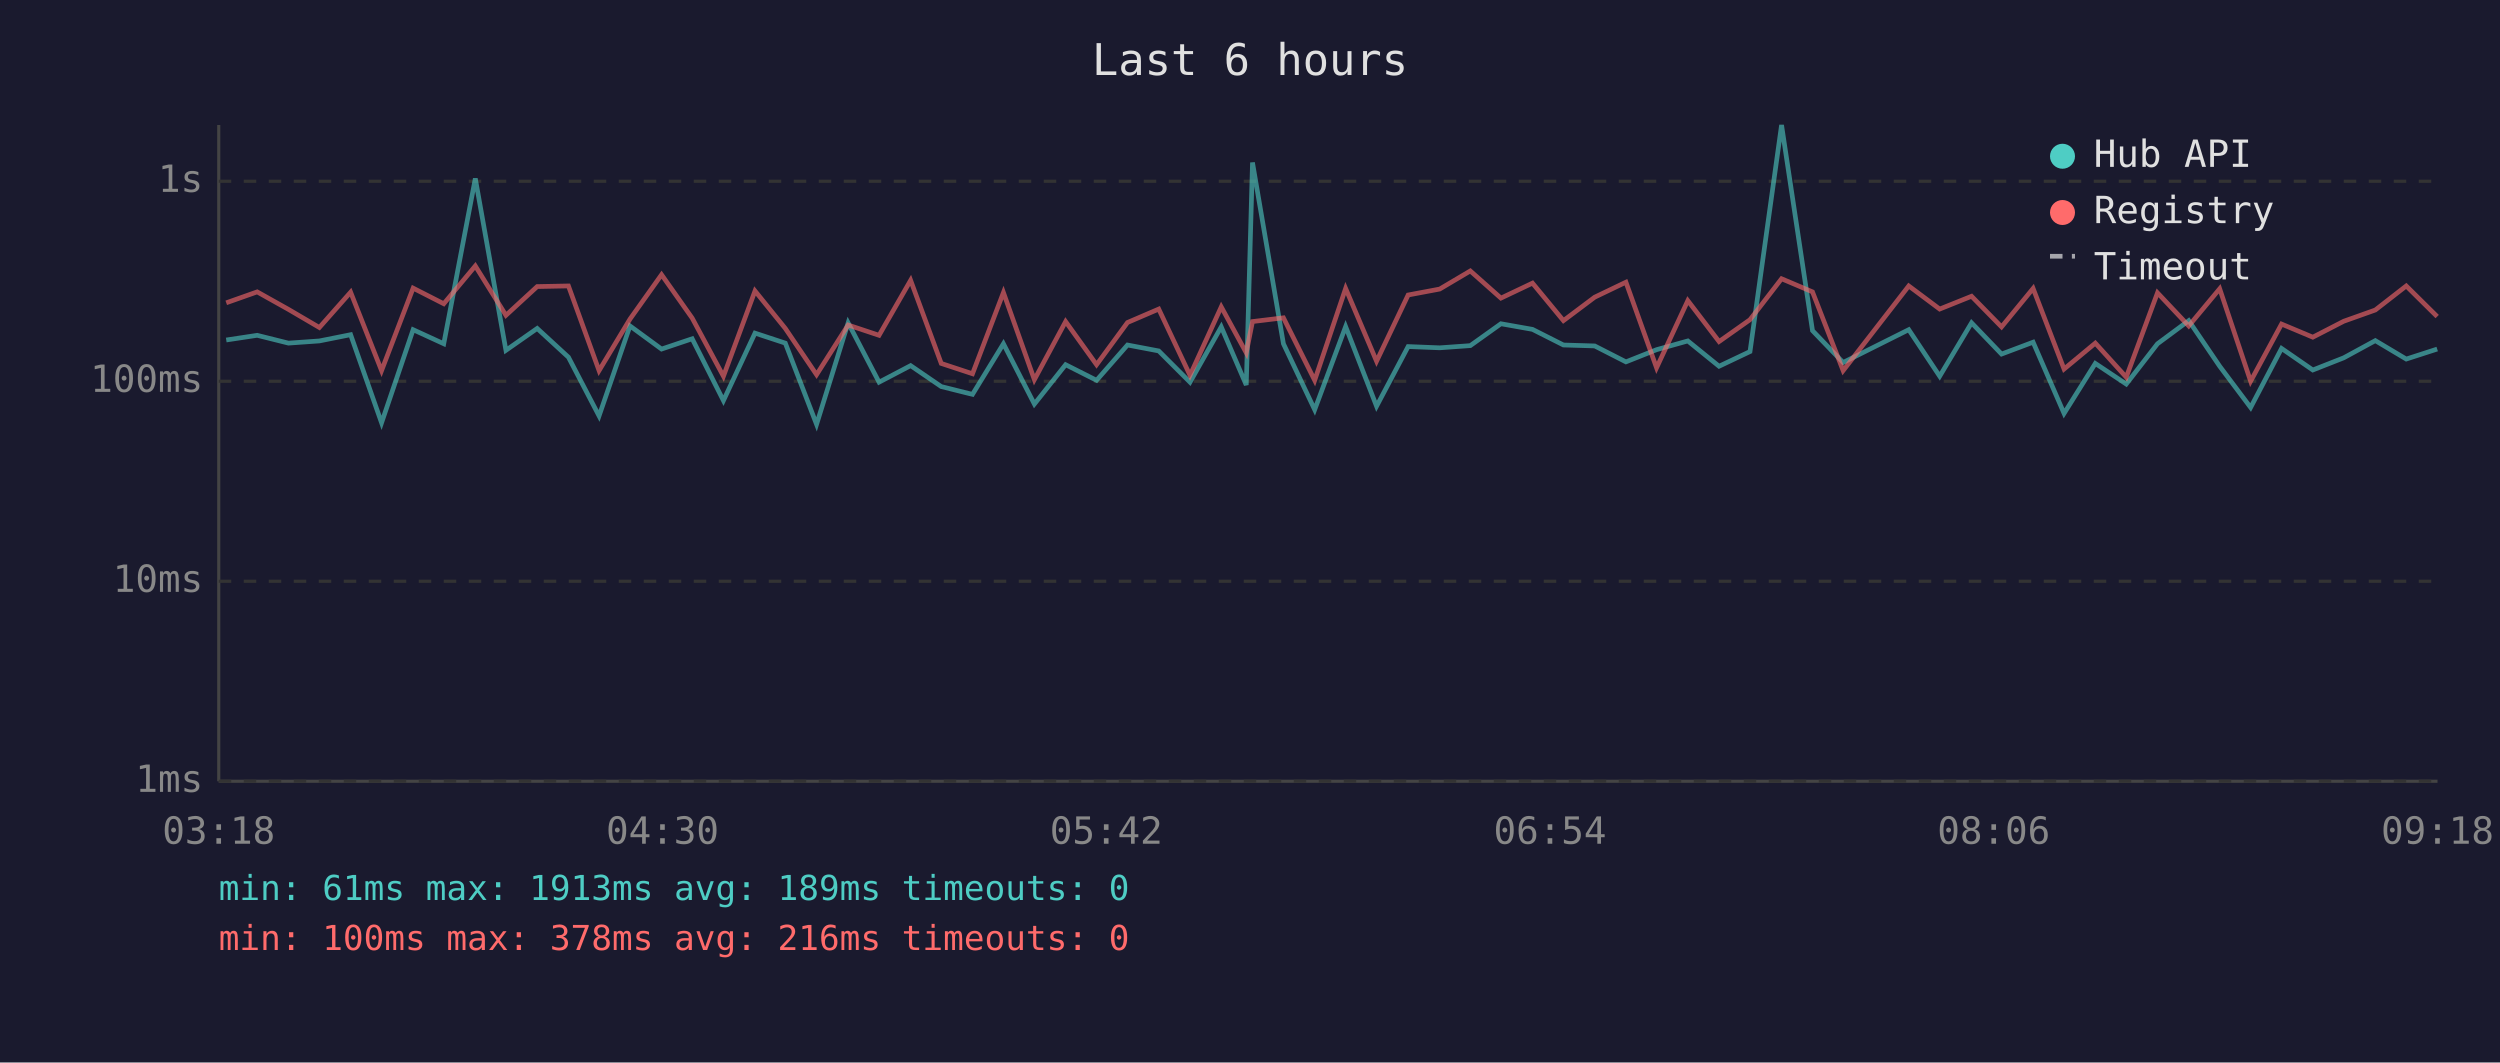
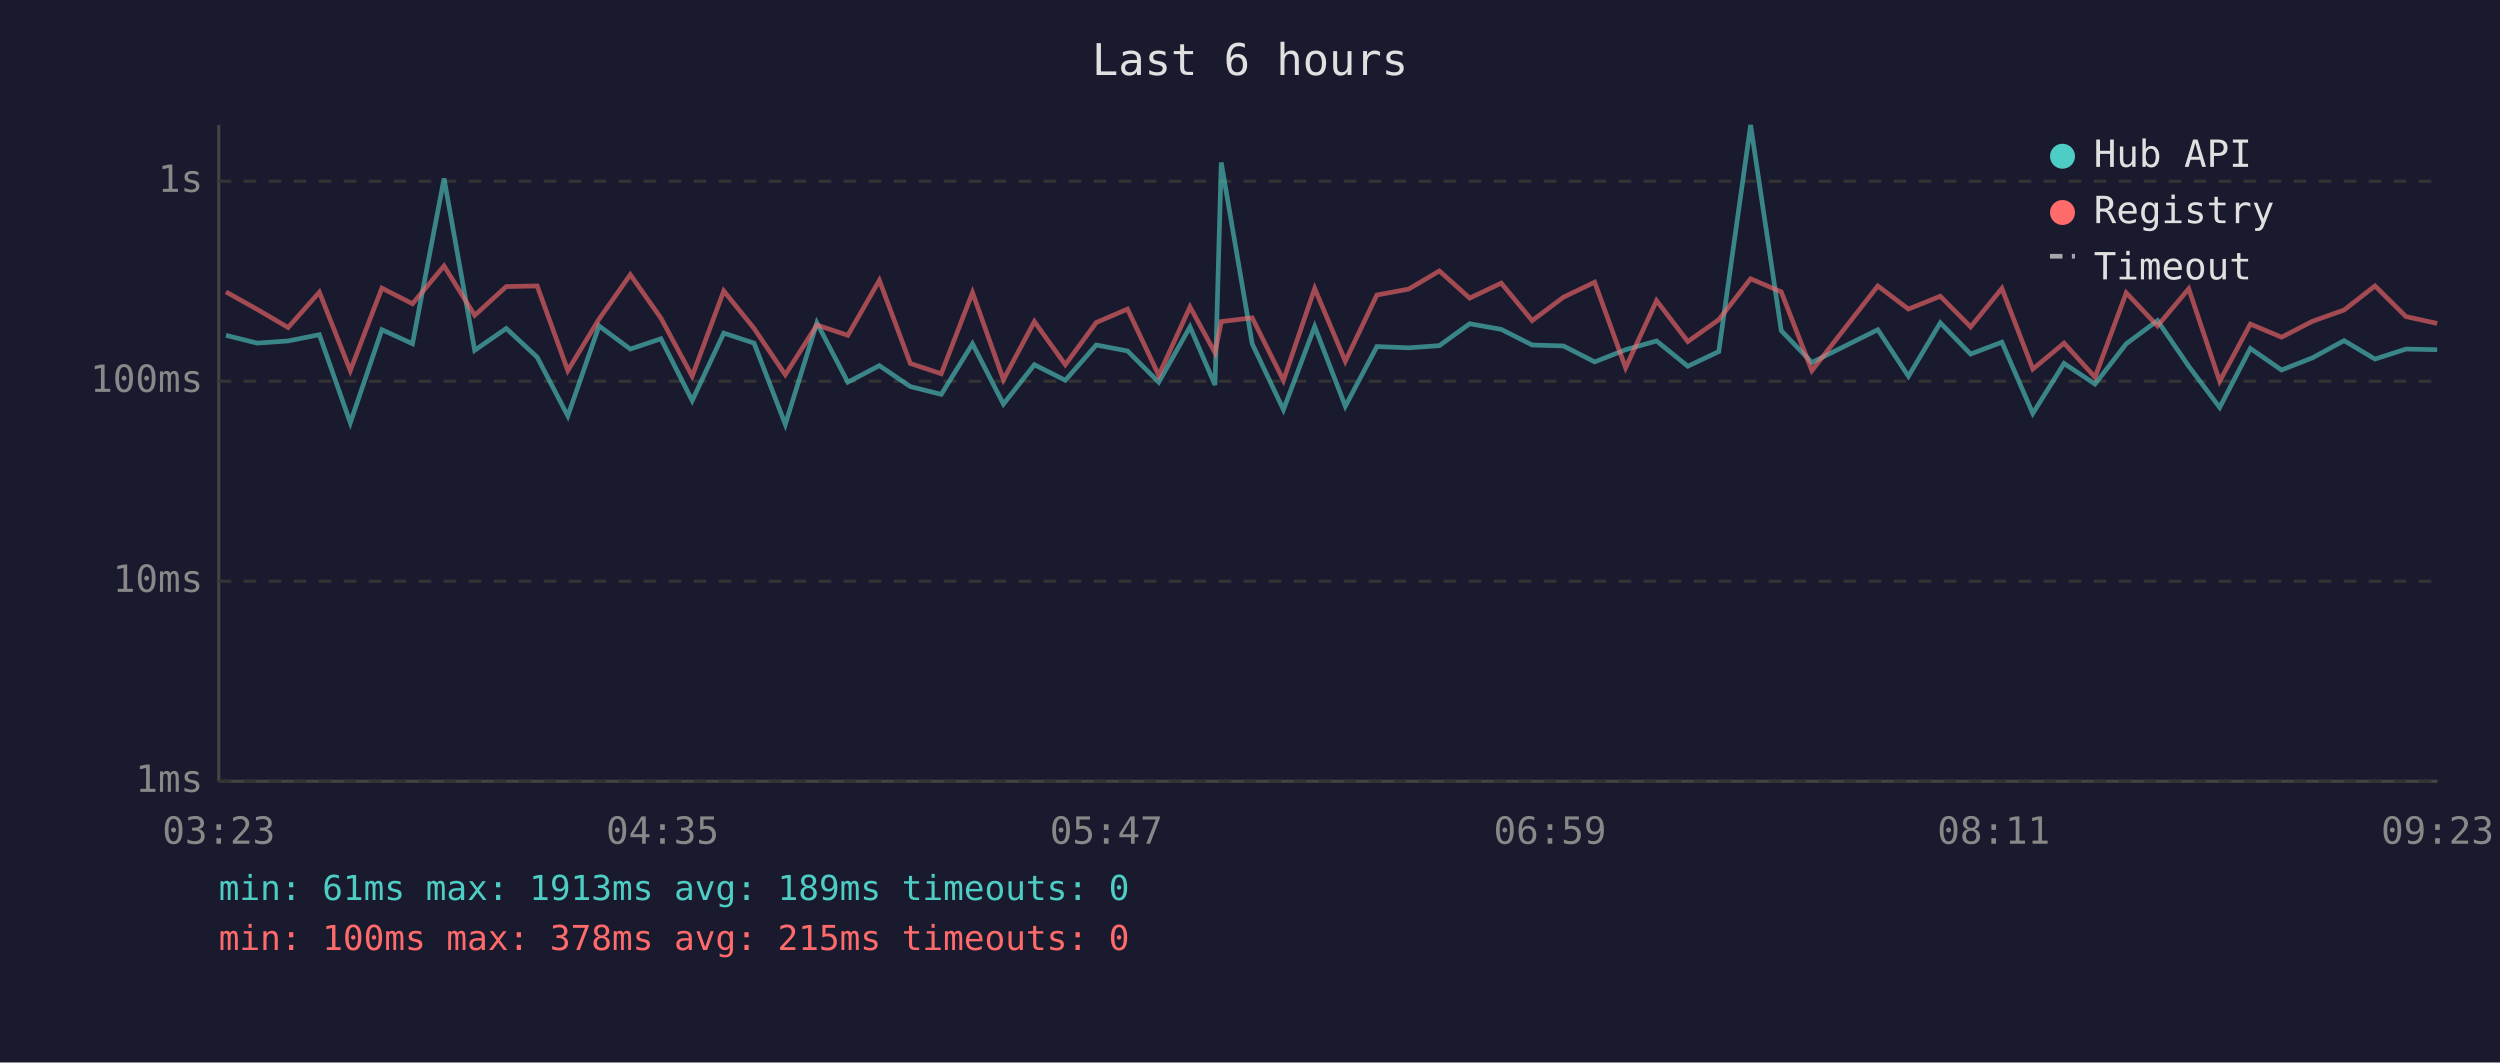
<svg xmlns="http://www.w3.org/2000/svg" viewBox="0 0 800 340" font-family="monospace" font-size="12">
  <rect width="800" height="340" fill="#1a1a2e" />
  <text x="400" y="24" fill="#e0e0e0" font-size="14" text-anchor="middle">Last 6 hours</text>
  <line x1="70" y1="40" x2="70" y2="250" stroke="#444" stroke-width="1" />
  <line x1="70" y1="250" x2="780" y2="250" stroke="#444" stroke-width="1" />
  <line x1="70" y1="250" x2="780" y2="250" stroke="#333" stroke-width="1" stroke-dasharray="4" />
  <text x="65" y="250" fill="#888" text-anchor="end" dominant-baseline="middle">1ms</text>
  <line x1="70" y1="186" x2="780" y2="186" stroke="#333" stroke-width="1" stroke-dasharray="4" />
  <text x="65" y="186" fill="#888" text-anchor="end" dominant-baseline="middle">10ms</text>
  <line x1="70" y1="122" x2="780" y2="122" stroke="#333" stroke-width="1" stroke-dasharray="4" />
  <text x="65" y="122" fill="#888" text-anchor="end" dominant-baseline="middle">100ms</text>
  <line x1="70" y1="58" x2="780" y2="58" stroke="#333" stroke-width="1" stroke-dasharray="4" />
  <text x="65" y="58" fill="#888" text-anchor="end" dominant-baseline="middle">1s</text>
-   <text x="70" y="270" fill="#888" text-anchor="middle">03:18</text>
-   <text x="212" y="270" fill="#888" text-anchor="middle">04:30</text>
-   <text x="354" y="270" fill="#888" text-anchor="middle">05:42</text>
-   <text x="496" y="270" fill="#888" text-anchor="middle">06:54</text>
-   <text x="638" y="270" fill="#888" text-anchor="middle">08:06</text>
-   <text x="780" y="270" fill="#888" text-anchor="middle">09:18</text>
-   <polyline points="72.4,108.8 82.3,107.3 92.3,109.8 102.2,109.1 112.2,107.1 122.1,135.3 132.2,105.5 142.0,110.0 152.1,57.1 161.9,112.1 171.9,105.1 181.9,114.3 191.7,133.1 201.6,104.3 211.7,111.7 221.5,108.4 231.5,128.2 241.6,106.6 251.3,109.8 261.3,135.8 271.4,103.3 281.3,122.3 291.4,117.0 301.2,123.7 311.2,126.2 321.1,110.0 331.0,129.3 341.0,116.7 350.9,121.7 360.8,110.4 370.8,112.3 380.8,122.3 390.8,104.6 398.8,123.2 400.8,52.0 410.7,110.0 420.7,131.1 430.6,104.5 440.5,130.0 450.6,110.9 460.7,111.3 470.5,110.6 480.3,103.6 490.4,105.4 500.3,110.4 510.3,110.7 520.3,115.8 530.1,111.9 540.1,109.1 550.1,117.2 560.0,112.5 570.1,40.0 580.0,105.8 589.8,116.0 610.8,105.5 620.7,120.4 630.9,103.3 640.5,113.3 650.6,109.5 660.5,132.3 670.5,116.3 680.4,122.9 690.4,110.0 700.4,102.6 710.3,117.2 720.2,130.4 730.1,111.5 740.1,118.4 750.0,114.5 760.1,109.0 770.0,114.9 779.9,111.7" fill="none" stroke="#4ecdc4" stroke-width="1.5" opacity="0.6" />
-   <polyline points="72.4,96.9 82.3,93.4 92.3,99.0 102.2,104.8 112.2,93.5 122.1,118.6 132.2,92.2 142.0,97.2 152.1,85.1 161.9,100.9 171.9,91.7 181.9,91.5 191.7,118.6 201.6,102.1 211.7,87.9 221.5,101.8 231.5,120.4 241.6,93.1 251.3,105.1 261.3,119.9 271.4,104.0 281.3,107.3 291.4,89.7 301.2,116.3 311.2,119.6 321.1,93.6 331.0,121.5 341.0,102.9 350.9,116.7 360.8,103.2 370.8,98.9 380.8,120.1 390.8,98.2 398.8,112.9 400.8,102.9 410.7,101.7 420.7,121.7 430.6,92.3 440.5,115.6 450.6,94.4 460.7,92.5 470.5,86.7 480.3,95.4 490.4,90.6 500.3,102.6 510.3,95.1 520.3,90.3 530.1,117.7 540.1,96.2 550.1,109.3 560.0,102.3 570.1,89.2 580.0,93.4 589.8,118.6 610.8,91.5 620.7,98.9 630.9,94.8 640.5,104.6 650.6,92.3 660.5,118.1 670.5,109.8 680.4,120.7 690.4,93.7 700.4,104.3 710.3,92.4 720.2,122.0 730.1,103.7 740.1,107.9 750.0,102.8 760.1,99.2 770.0,91.5 779.9,101.3" fill="none" stroke="#ff6b6b" stroke-width="1.5" opacity="0.6" />
+   <text x="70" y="270" fill="#888" text-anchor="middle">03:23</text>
+   <text x="212" y="270" fill="#888" text-anchor="middle">04:35</text>
+   <text x="354" y="270" fill="#888" text-anchor="middle">05:47</text>
+   <text x="496" y="270" fill="#888" text-anchor="middle">06:59</text>
+   <text x="638" y="270" fill="#888" text-anchor="middle">08:11</text>
+   <text x="780" y="270" fill="#888" text-anchor="middle">09:23</text>
+   <polyline points="72.3,107.3 82.3,109.8 92.2,109.1 102.2,107.1 112.1,135.3 122.2,105.5 132.0,110.0 142.1,57.1 151.9,112.1 162.0,105.1 171.9,114.3 181.7,133.1 191.7,104.3 201.7,111.7 211.5,108.4 221.5,128.2 231.6,106.6 241.3,109.8 251.3,135.8 261.4,103.3 271.3,122.3 281.4,117.0 291.3,123.7 301.2,126.2 311.2,110.0 321.1,129.3 331.0,116.7 340.9,121.7 350.8,110.4 360.8,112.3 370.8,122.3 380.8,104.6 388.8,123.2 390.8,52.0 400.7,110.0 410.7,131.1 420.7,104.5 430.5,130.0 440.6,110.9 450.8,111.3 460.6,110.6 470.3,103.6 480.4,105.4 490.3,110.4 500.3,110.7 510.3,115.8 520.2,111.9 530.1,109.1 540.1,117.2 550.0,112.5 560.2,40.0 570.0,105.8 579.8,116.0 600.9,105.5 610.7,120.4 620.9,103.3 630.6,113.3 640.6,109.5 650.5,132.3 660.5,116.3 670.4,122.9 680.4,110.0 690.4,102.6 700.4,117.2 710.3,130.4 720.1,111.5 730.1,118.4 740.0,114.5 750.1,109.0 760.0,114.9 769.9,111.7 779.9,111.9" fill="none" stroke="#4ecdc4" stroke-width="1.5" opacity="0.6" />
+   <polyline points="72.3,93.4 82.3,99.0 92.2,104.8 102.2,93.5 112.1,118.6 122.2,92.2 132.0,97.2 142.1,85.1 151.9,100.9 162.0,91.7 171.9,91.5 181.7,118.6 191.7,102.1 201.7,87.9 211.5,101.8 221.5,120.4 231.6,93.1 241.3,105.1 251.3,119.9 261.4,104.0 271.3,107.3 281.4,89.7 291.3,116.3 301.2,119.6 311.2,93.6 321.1,121.5 331.0,102.9 340.9,116.7 350.8,103.2 360.8,98.9 370.8,120.1 380.8,98.2 388.8,112.9 390.8,102.9 400.7,101.7 410.7,121.7 420.7,92.3 430.5,115.6 440.6,94.4 450.8,92.5 460.6,86.7 470.3,95.4 480.4,90.6 490.3,102.6 500.3,95.1 510.3,90.3 520.2,117.7 530.1,96.2 540.1,109.3 550.0,102.3 560.2,89.2 570.0,93.4 579.8,118.6 600.9,91.5 610.7,98.9 620.9,94.8 630.6,104.6 640.6,92.3 650.5,118.1 660.5,109.8 670.4,120.7 680.4,93.7 690.4,104.3 700.4,92.4 710.3,122.0 720.1,103.7 730.1,107.9 740.0,102.8 750.1,99.2 760.0,91.5 769.9,101.3 779.9,103.5" fill="none" stroke="#ff6b6b" stroke-width="1.5" opacity="0.6" />
  <circle cx="660" cy="50" r="4" fill="#4ecdc4" />
  <text x="670" y="50" fill="#e0e0e0" dominant-baseline="middle">Hub API</text>
  <circle cx="660" cy="68" r="4" fill="#ff6b6b" />
  <text x="670" y="68" fill="#e0e0e0" dominant-baseline="middle">Registry</text>
  <line x1="656" y1="82" x2="664" y2="82" stroke="#e0e0e0" stroke-width="1.5" stroke-dasharray="4,3" opacity="0.7" />
  <text x="670" y="86" fill="#e0e0e0" dominant-baseline="middle">Timeout</text>
  <text x="70" y="288" fill="#4ecdc4" font-size="11">min: 61ms  max: 1913ms  avg: 189ms  timeouts: 0</text>
-   <text x="70" y="304" fill="#ff6b6b" font-size="11">min: 100ms  max: 378ms  avg: 216ms  timeouts: 0</text>
+   <text x="70" y="304" fill="#ff6b6b" font-size="11">min: 100ms  max: 378ms  avg: 215ms  timeouts: 0</text>
</svg>
